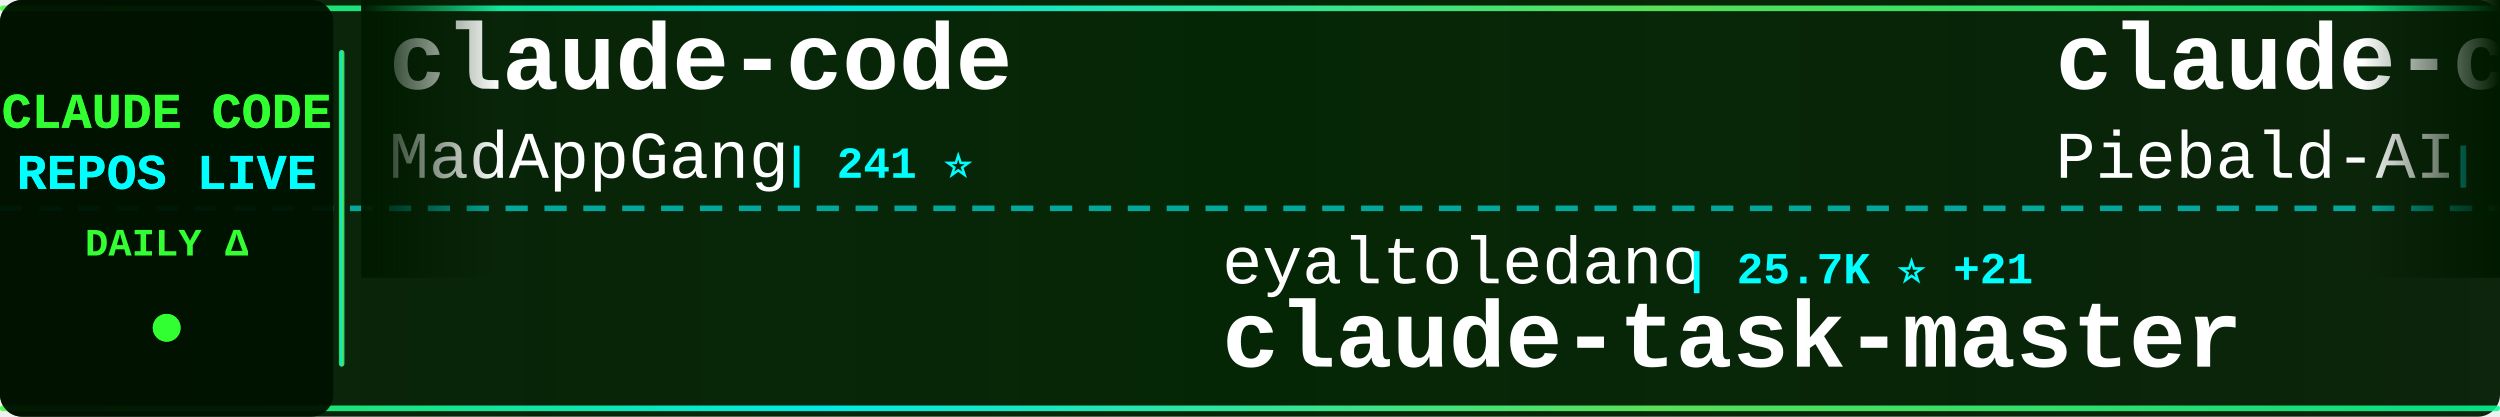
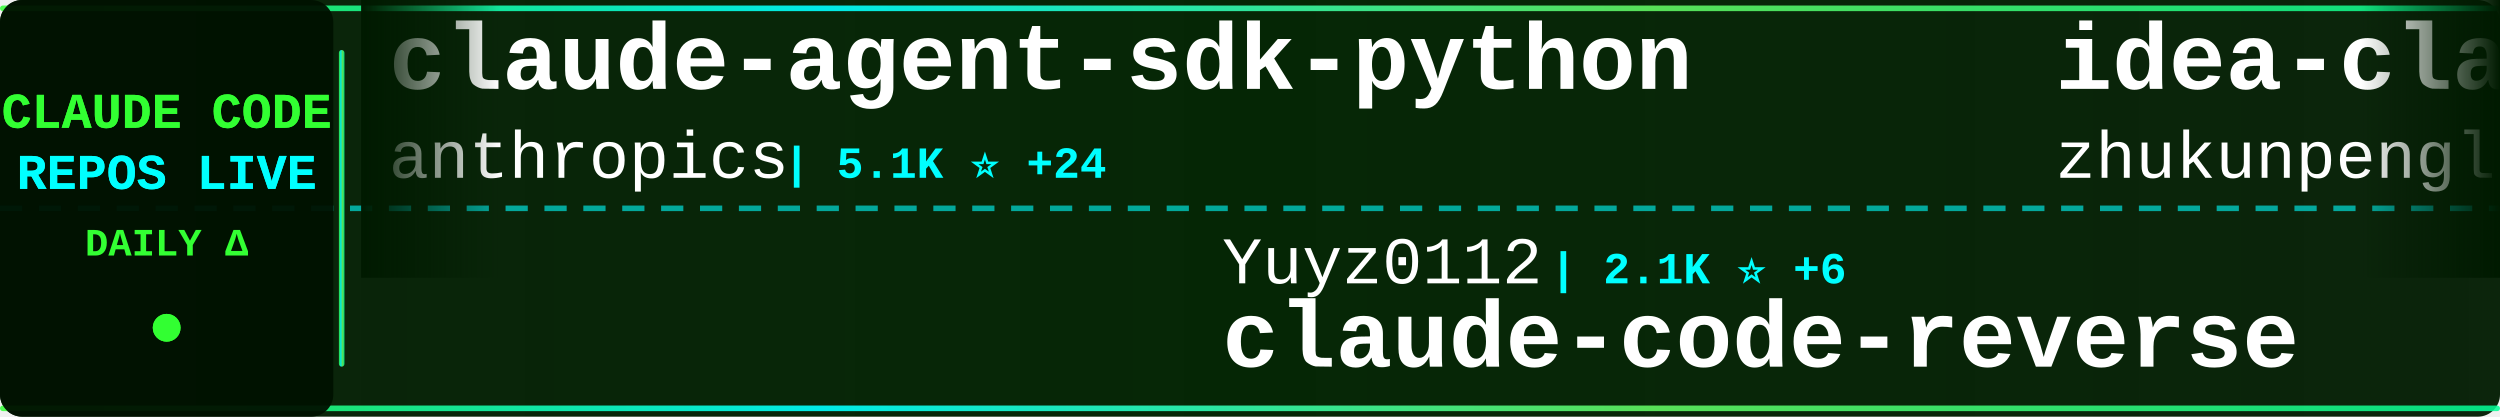
<svg xmlns="http://www.w3.org/2000/svg" width="900" height="150">
  <defs>
    <linearGradient id="tickerBg" x1="0%" y1="0%" x2="100%" y2="0%">
      <stop offset="0%" style="stop-color:#001a00;stop-opacity:0.95" />
      <stop offset="50%" style="stop-color:#002200;stop-opacity:0.98" />
      <stop offset="100%" style="stop-color:#001a00;stop-opacity:0.95" />
    </linearGradient>
    <linearGradient id="borderGrad" x1="0%" y1="0%" x2="100%" y2="0%">
      <stop offset="0%" style="stop-color:#33ff33;stop-opacity:0.85">
        <animate attributeName="stop-opacity" values="0.85;1;0.85" dur="2s" repeatCount="indefinite" />
      </stop>
      <stop offset="33%" style="stop-color:#00ffff;stop-opacity:0.9">
        <animate attributeName="stop-opacity" values="0.9;1;0.9" dur="2.2s" repeatCount="indefinite" />
      </stop>
      <stop offset="66%" style="stop-color:#66ff66;stop-opacity:0.85">
        <animate attributeName="stop-opacity" values="0.85;1;0.85" dur="1.8s" repeatCount="indefinite" />
      </stop>
      <stop offset="100%" style="stop-color:#00ff99;stop-opacity:0.85">
        <animate attributeName="stop-opacity" values="0.85;1;0.85" dur="2s" repeatCount="indefinite" />
      </stop>
    </linearGradient>
    <filter id="textGlow">
      <feGaussianBlur stdDeviation="0.1" result="coloredBlur" />
      <feMerge>
        <feMergeNode in="coloredBlur" />
        <feMergeNode in="SourceGraphic" />
      </feMerge>
    </filter>
    <filter id="metricGlow">
      <feGaussianBlur stdDeviation="0.2" result="coloredBlur" />
      <feMerge>
        <feMergeNode in="coloredBlur" />
        <feMergeNode in="SourceGraphic" />
      </feMerge>
    </filter>
    <linearGradient id="leftFade" x1="0%" y1="0%" x2="100%" y2="0%">
      <stop offset="0%" style="stop-color:#001a00;stop-opacity:1" />
      <stop offset="100%" style="stop-color:#001a00;stop-opacity:0" />
    </linearGradient>
    <linearGradient id="rightFade" x1="0%" y1="0%" x2="100%" y2="0%">
      <stop offset="0%" style="stop-color:#001a00;stop-opacity:0" />
      <stop offset="100%" style="stop-color:#001a00;stop-opacity:1" />
    </linearGradient>
  </defs>
  <rect width="900" height="150" fill="url(#tickerBg)" rx="8" />
  <rect x="0" y="2" width="900" height="2" fill="url(#borderGrad)" rx="1" />
  <rect x="0" y="146" width="900" height="2" fill="url(#borderGrad)" rx="1" />
  <line x1="0" y1="75" x2="900" y2="75" stroke="#00ffff" stroke-width="2" stroke-dasharray="8 6" opacity="0.6" />
  <rect x="0" y="0" width="120" height="150" fill="#001100" opacity="0.95" rx="8" />
  <text x="60" y="46" font-family="'Courier New', monospace" font-size="18" font-weight="bold" fill="#33ff33" text-anchor="middle" filter="url(#textGlow)">
    CLAUDE CODE
  </text>
  <text x="60" y="68" font-family="'Courier New', monospace" font-size="18" font-weight="bold" fill="#00ffff" text-anchor="middle" filter="url(#textGlow)">
    REPOS LIVE
  </text>
  <text x="60" y="92" font-family="'Courier New', monospace" font-size="14" font-weight="bold" fill="#33ff33" text-anchor="middle">
    DAILY Δ
  </text>
  <circle cx="60" cy="118" r="5" fill="#33ff33" filter="url(#metricGlow)">
    <animate attributeName="r" values="4;6;4" dur="1.5s" repeatCount="indefinite" />
    <animate attributeName="opacity" values="0.6;1;0.6" dur="1.5s" repeatCount="indefinite" />
  </circle>
  <rect x="122" y="18" width="2" height="114" fill="url(#borderGrad)" rx="1" />
  <clipPath id="tickerClip">
    <rect x="130" y="0" width="770" height="150" />
  </clipPath>
  <g clip-path="url(#tickerClip)">
    <g id="tickerItems">
      <animateTransform attributeName="transform" attributeType="XML" type="translate" from="0 0" to="-3000 0" dur="54s" repeatCount="indefinite" />
      <g transform="translate(0, 0)">
-         <text x="140" y="32" font-family="'Courier New', monospace" font-size="34" font-weight="bold" fill="#ffffff">claude-code</text>
-         <text x="140" y="64" font-family="'Courier New', monospace" font-size="24" font-weight="normal" fill="#ffffff" opacity="1.0">MadAppGang</text>
-         <text x="282" y="64" font-family="'Courier New', monospace" font-size="16" font-weight="bold" fill="#00ffff"> | 241 ⭐</text>
-       </g>
-       <g transform="translate(300, 0)">
-         <text x="140" y="102" font-family="'Courier New', monospace" font-size="24" font-weight="normal" fill="#ffffff" opacity="1.0">eyaltoledano</text>
-         <text x="306" y="102" font-family="'Courier New', monospace" font-size="16" font-weight="bold" fill="#00ffff"> | 25.7K ⭐ +21</text>
-         <text x="140" y="132" font-family="'Courier New', monospace" font-size="34" font-weight="bold" fill="#ffffff">claude-task-master</text>
-       </g>
-       <g transform="translate(600, 0)">
-         <text x="140" y="32" font-family="'Courier New', monospace" font-size="34" font-weight="bold" fill="#ffffff">claude-code-system-promp...</text>
-         <text x="140" y="64" font-family="'Courier New', monospace" font-size="24" font-weight="normal" fill="#ffffff" opacity="1.0">Piebald-AI</text>
-         <text x="282" y="64" font-family="'Courier New', monospace" font-size="16" font-weight="bold" fill="#00ffff"> | 5.2K ⭐ +103</text>
-       </g>
-       <g transform="translate(900, 0)">
-         <text x="140" y="102" font-family="'Courier New', monospace" font-size="24" font-weight="normal" fill="#ffffff" opacity="1.0">shareAI-lab</text>
-         <text x="294" y="102" font-family="'Courier New', monospace" font-size="16" font-weight="bold" fill="#00ffff"> | 20.4K ⭐ +559</text>
-         <text x="140" y="132" font-family="'Courier New', monospace" font-size="34" font-weight="bold" fill="#ffffff">learn-claude-code</text>
-       </g>
-       <g transform="translate(1200, 0)">
-         <text x="140" y="32" font-family="'Courier New', monospace" font-size="34" font-weight="bold" fill="#ffffff">claude-code-pm-course</text>
-         <text x="140" y="64" font-family="'Courier New', monospace" font-size="24" font-weight="normal" fill="#ffffff" opacity="1.0">carlvellotti</text>
-         <text x="306" y="64" font-family="'Courier New', monospace" font-size="16" font-weight="bold" fill="#00ffff"> | 1.5K ⭐ +11</text>
-       </g>
-       <g transform="translate(1500, 0)">
-         <text x="140" y="102" font-family="'Courier New', monospace" font-size="24" font-weight="normal" fill="#ffffff" opacity="1.0">code-yeongyu</text>
-         <text x="306" y="102" font-family="'Courier New', monospace" font-size="16" font-weight="bold" fill="#00ffff"> | 36.2K ⭐ +413</text>
-         <text x="140" y="132" font-family="'Courier New', monospace" font-size="34" font-weight="bold" fill="#ffffff">oh-my-opencode</text>
-       </g>
-       <g transform="translate(1800, 0)">
        <text x="140" y="32" font-family="'Courier New', monospace" font-size="34" font-weight="bold" fill="#ffffff">claude-agent-sdk-python</text>
        <text x="140" y="64" font-family="'Courier New', monospace" font-size="24" font-weight="normal" fill="#ffffff" opacity="1.0">anthropics</text>
        <text x="282" y="64" font-family="'Courier New', monospace" font-size="16" font-weight="bold" fill="#00ffff"> | 5.1K ⭐ +24</text>
      </g>
+       <g transform="translate(300, 0)">
+         <text x="140" y="102" font-family="'Courier New', monospace" font-size="24" font-weight="normal" fill="#ffffff" opacity="1.0">Yuyz0112</text>
+         <text x="258" y="102" font-family="'Courier New', monospace" font-size="16" font-weight="bold" fill="#00ffff"> | 2.1K ⭐ +6</text>
+         <text x="140" y="132" font-family="'Courier New', monospace" font-size="34" font-weight="bold" fill="#ffffff">claude-code-reverse</text>
+       </g>
+       <g transform="translate(600, 0)">
+         <text x="140" y="32" font-family="'Courier New', monospace" font-size="34" font-weight="bold" fill="#ffffff">idea-claude-code-gui</text>
+         <text x="140" y="64" font-family="'Courier New', monospace" font-size="24" font-weight="normal" fill="#ffffff" opacity="1.0">zhukunpenglinyutong</text>
+         <text x="390" y="64" font-family="'Courier New', monospace" font-size="16" font-weight="bold" fill="#00ffff"> | 1.4K ⭐ +18</text>
+       </g>
+       <g transform="translate(900, 0)">
+         <text x="140" y="102" font-family="'Courier New', monospace" font-size="24" font-weight="normal" fill="#ffffff" opacity="1.0">OthmanAdi</text>
+         <text x="270" y="102" font-family="'Courier New', monospace" font-size="16" font-weight="bold" fill="#00ffff"> | 15.0K ⭐ +106</text>
+         <text x="140" y="132" font-family="'Courier New', monospace" font-size="34" font-weight="bold" fill="#ffffff">planning-with-files</text>
+       </g>
+       <g transform="translate(1200, 0)">
+         <text x="140" y="32" font-family="'Courier New', monospace" font-size="34" font-weight="bold" fill="#ffffff">claude-code-proxy</text>
+         <text x="140" y="64" font-family="'Courier New', monospace" font-size="24" font-weight="normal" fill="#ffffff" opacity="1.0">1rgs</text>
+         <text x="210" y="64" font-family="'Courier New', monospace" font-size="16" font-weight="bold" fill="#00ffff"> | 3.1K ⭐ +5</text>
+       </g>
+       <g transform="translate(1500, 0)">
+         <text x="140" y="102" font-family="'Courier New', monospace" font-size="24" font-weight="normal" fill="#ffffff" opacity="1.0">lyconear</text>
+         <text x="258" y="102" font-family="'Courier New', monospace" font-size="16" font-weight="bold" fill="#00ffff"> | 4 ⭐</text>
+         <text x="140" y="132" font-family="'Courier New', monospace" font-size="34" font-weight="bold" fill="#ffffff">Claude-Code</text>
+       </g>
+       <g transform="translate(1800, 0)">
+         <text x="140" y="32" font-family="'Courier New', monospace" font-size="34" font-weight="bold" fill="#ffffff">claude-code-hub</text>
+         <text x="140" y="64" font-family="'Courier New', monospace" font-size="24" font-weight="normal" fill="#ffffff" opacity="1.0">ding113</text>
+         <text x="246" y="64" font-family="'Courier New', monospace" font-size="16" font-weight="bold" fill="#00ffff"> | 1.6K ⭐ +19</text>
+       </g>
      <g transform="translate(2100, 0)">
-         <text x="140" y="102" font-family="'Courier New', monospace" font-size="24" font-weight="normal" fill="#ffffff" opacity="1.0">github</text>
-         <text x="234" y="102" font-family="'Courier New', monospace" font-size="16" font-weight="bold" fill="#00ffff"> | 73.3K ⭐ +349</text>
-         <text x="140" y="132" font-family="'Courier New', monospace" font-size="34" font-weight="bold" fill="#ffffff">spec-kit</text>
+         <text x="140" y="102" font-family="'Courier New', monospace" font-size="24" font-weight="normal" fill="#ffffff" opacity="1.0">simonw</text>
+         <text x="234" y="102" font-family="'Courier New', monospace" font-size="16" font-weight="bold" fill="#00ffff"> | 1.1K ⭐ +6</text>
+         <text x="140" y="132" font-family="'Courier New', monospace" font-size="34" font-weight="bold" fill="#ffffff">claude-code-transcripts</text>
      </g>
      <g transform="translate(2400, 0)">
-         <text x="140" y="32" font-family="'Courier New', monospace" font-size="34" font-weight="bold" fill="#ffffff">sc-claude-code-files</text>
-         <text x="140" y="64" font-family="'Courier New', monospace" font-size="24" font-weight="normal" fill="#ffffff" opacity="1.0">https-deeplearning-ai</text>
-         <text x="414" y="64" font-family="'Courier New', monospace" font-size="16" font-weight="bold" fill="#00ffff"> | 435 ⭐ +1</text>
+         <text x="140" y="32" font-family="'Courier New', monospace" font-size="34" font-weight="bold" fill="#ffffff">claude-code-cookbook</text>
+         <text x="140" y="64" font-family="'Courier New', monospace" font-size="24" font-weight="normal" fill="#ffffff" opacity="1.0">wasabeef</text>
+         <text x="258" y="64" font-family="'Courier New', monospace" font-size="16" font-weight="bold" fill="#00ffff"> | 1.0K ⭐ +1</text>
      </g>
      <g transform="translate(2700, 0)">
-         <text x="140" y="102" font-family="'Courier New', monospace" font-size="24" font-weight="normal" fill="#ffffff" opacity="1.0">kodu-ai</text>
-         <text x="246" y="102" font-family="'Courier New', monospace" font-size="16" font-weight="bold" fill="#00ffff"> | 5.3K ⭐</text>
-         <text x="140" y="132" font-family="'Courier New', monospace" font-size="34" font-weight="bold" fill="#ffffff">claude-coder</text>
+         <text x="140" y="102" font-family="'Courier New', monospace" font-size="24" font-weight="normal" fill="#ffffff" opacity="1.0">darcyegb</text>
+         <text x="258" y="102" font-family="'Courier New', monospace" font-size="16" font-weight="bold" fill="#00ffff"> | 570 ⭐</text>
+         <text x="140" y="132" font-family="'Courier New', monospace" font-size="34" font-weight="bold" fill="#ffffff">ClaudeCodeAgents</text>
      </g>
      <g transform="translate(3000, 0)">
-         <text x="140" y="32" font-family="'Courier New', monospace" font-size="34" font-weight="bold" fill="#ffffff">claude-code</text>
-         <text x="140" y="64" font-family="'Courier New', monospace" font-size="24" font-weight="normal" fill="#ffffff" opacity="1.0">MadAppGang</text>
-         <text x="282" y="64" font-family="'Courier New', monospace" font-size="16" font-weight="bold" fill="#00ffff"> | 241 ⭐</text>
+         <text x="140" y="32" font-family="'Courier New', monospace" font-size="34" font-weight="bold" fill="#ffffff">claude-agent-sdk-python</text>
+         <text x="140" y="64" font-family="'Courier New', monospace" font-size="24" font-weight="normal" fill="#ffffff" opacity="1.0">anthropics</text>
+         <text x="282" y="64" font-family="'Courier New', monospace" font-size="16" font-weight="bold" fill="#00ffff"> | 5.1K ⭐ +24</text>
      </g>
      <g transform="translate(3300, 0)">
-         <text x="140" y="102" font-family="'Courier New', monospace" font-size="24" font-weight="normal" fill="#ffffff" opacity="1.0">eyaltoledano</text>
-         <text x="306" y="102" font-family="'Courier New', monospace" font-size="16" font-weight="bold" fill="#00ffff"> | 25.7K ⭐ +21</text>
-         <text x="140" y="132" font-family="'Courier New', monospace" font-size="34" font-weight="bold" fill="#ffffff">claude-task-master</text>
+         <text x="140" y="102" font-family="'Courier New', monospace" font-size="24" font-weight="normal" fill="#ffffff" opacity="1.0">Yuyz0112</text>
+         <text x="258" y="102" font-family="'Courier New', monospace" font-size="16" font-weight="bold" fill="#00ffff"> | 2.1K ⭐ +6</text>
+         <text x="140" y="132" font-family="'Courier New', monospace" font-size="34" font-weight="bold" fill="#ffffff">claude-code-reverse</text>
      </g>
      <g transform="translate(3600, 0)">
-         <text x="140" y="32" font-family="'Courier New', monospace" font-size="34" font-weight="bold" fill="#ffffff">claude-code-system-promp...</text>
-         <text x="140" y="64" font-family="'Courier New', monospace" font-size="24" font-weight="normal" fill="#ffffff" opacity="1.0">Piebald-AI</text>
-         <text x="282" y="64" font-family="'Courier New', monospace" font-size="16" font-weight="bold" fill="#00ffff"> | 5.2K ⭐ +103</text>
+         <text x="140" y="32" font-family="'Courier New', monospace" font-size="34" font-weight="bold" fill="#ffffff">idea-claude-code-gui</text>
+         <text x="140" y="64" font-family="'Courier New', monospace" font-size="24" font-weight="normal" fill="#ffffff" opacity="1.0">zhukunpenglinyutong</text>
+         <text x="390" y="64" font-family="'Courier New', monospace" font-size="16" font-weight="bold" fill="#00ffff"> | 1.4K ⭐ +18</text>
      </g>
      <g transform="translate(3900, 0)">
-         <text x="140" y="102" font-family="'Courier New', monospace" font-size="24" font-weight="normal" fill="#ffffff" opacity="1.0">shareAI-lab</text>
-         <text x="294" y="102" font-family="'Courier New', monospace" font-size="16" font-weight="bold" fill="#00ffff"> | 20.4K ⭐ +559</text>
-         <text x="140" y="132" font-family="'Courier New', monospace" font-size="34" font-weight="bold" fill="#ffffff">learn-claude-code</text>
+         <text x="140" y="102" font-family="'Courier New', monospace" font-size="24" font-weight="normal" fill="#ffffff" opacity="1.0">OthmanAdi</text>
+         <text x="270" y="102" font-family="'Courier New', monospace" font-size="16" font-weight="bold" fill="#00ffff"> | 15.0K ⭐ +106</text>
+         <text x="140" y="132" font-family="'Courier New', monospace" font-size="34" font-weight="bold" fill="#ffffff">planning-with-files</text>
      </g>
    </g>
  </g>
  <rect x="130" y="0" width="50" height="100" fill="url(#leftFade)" />
  <rect x="850" y="0" width="50" height="100" fill="url(#rightFade)" />
</svg>
